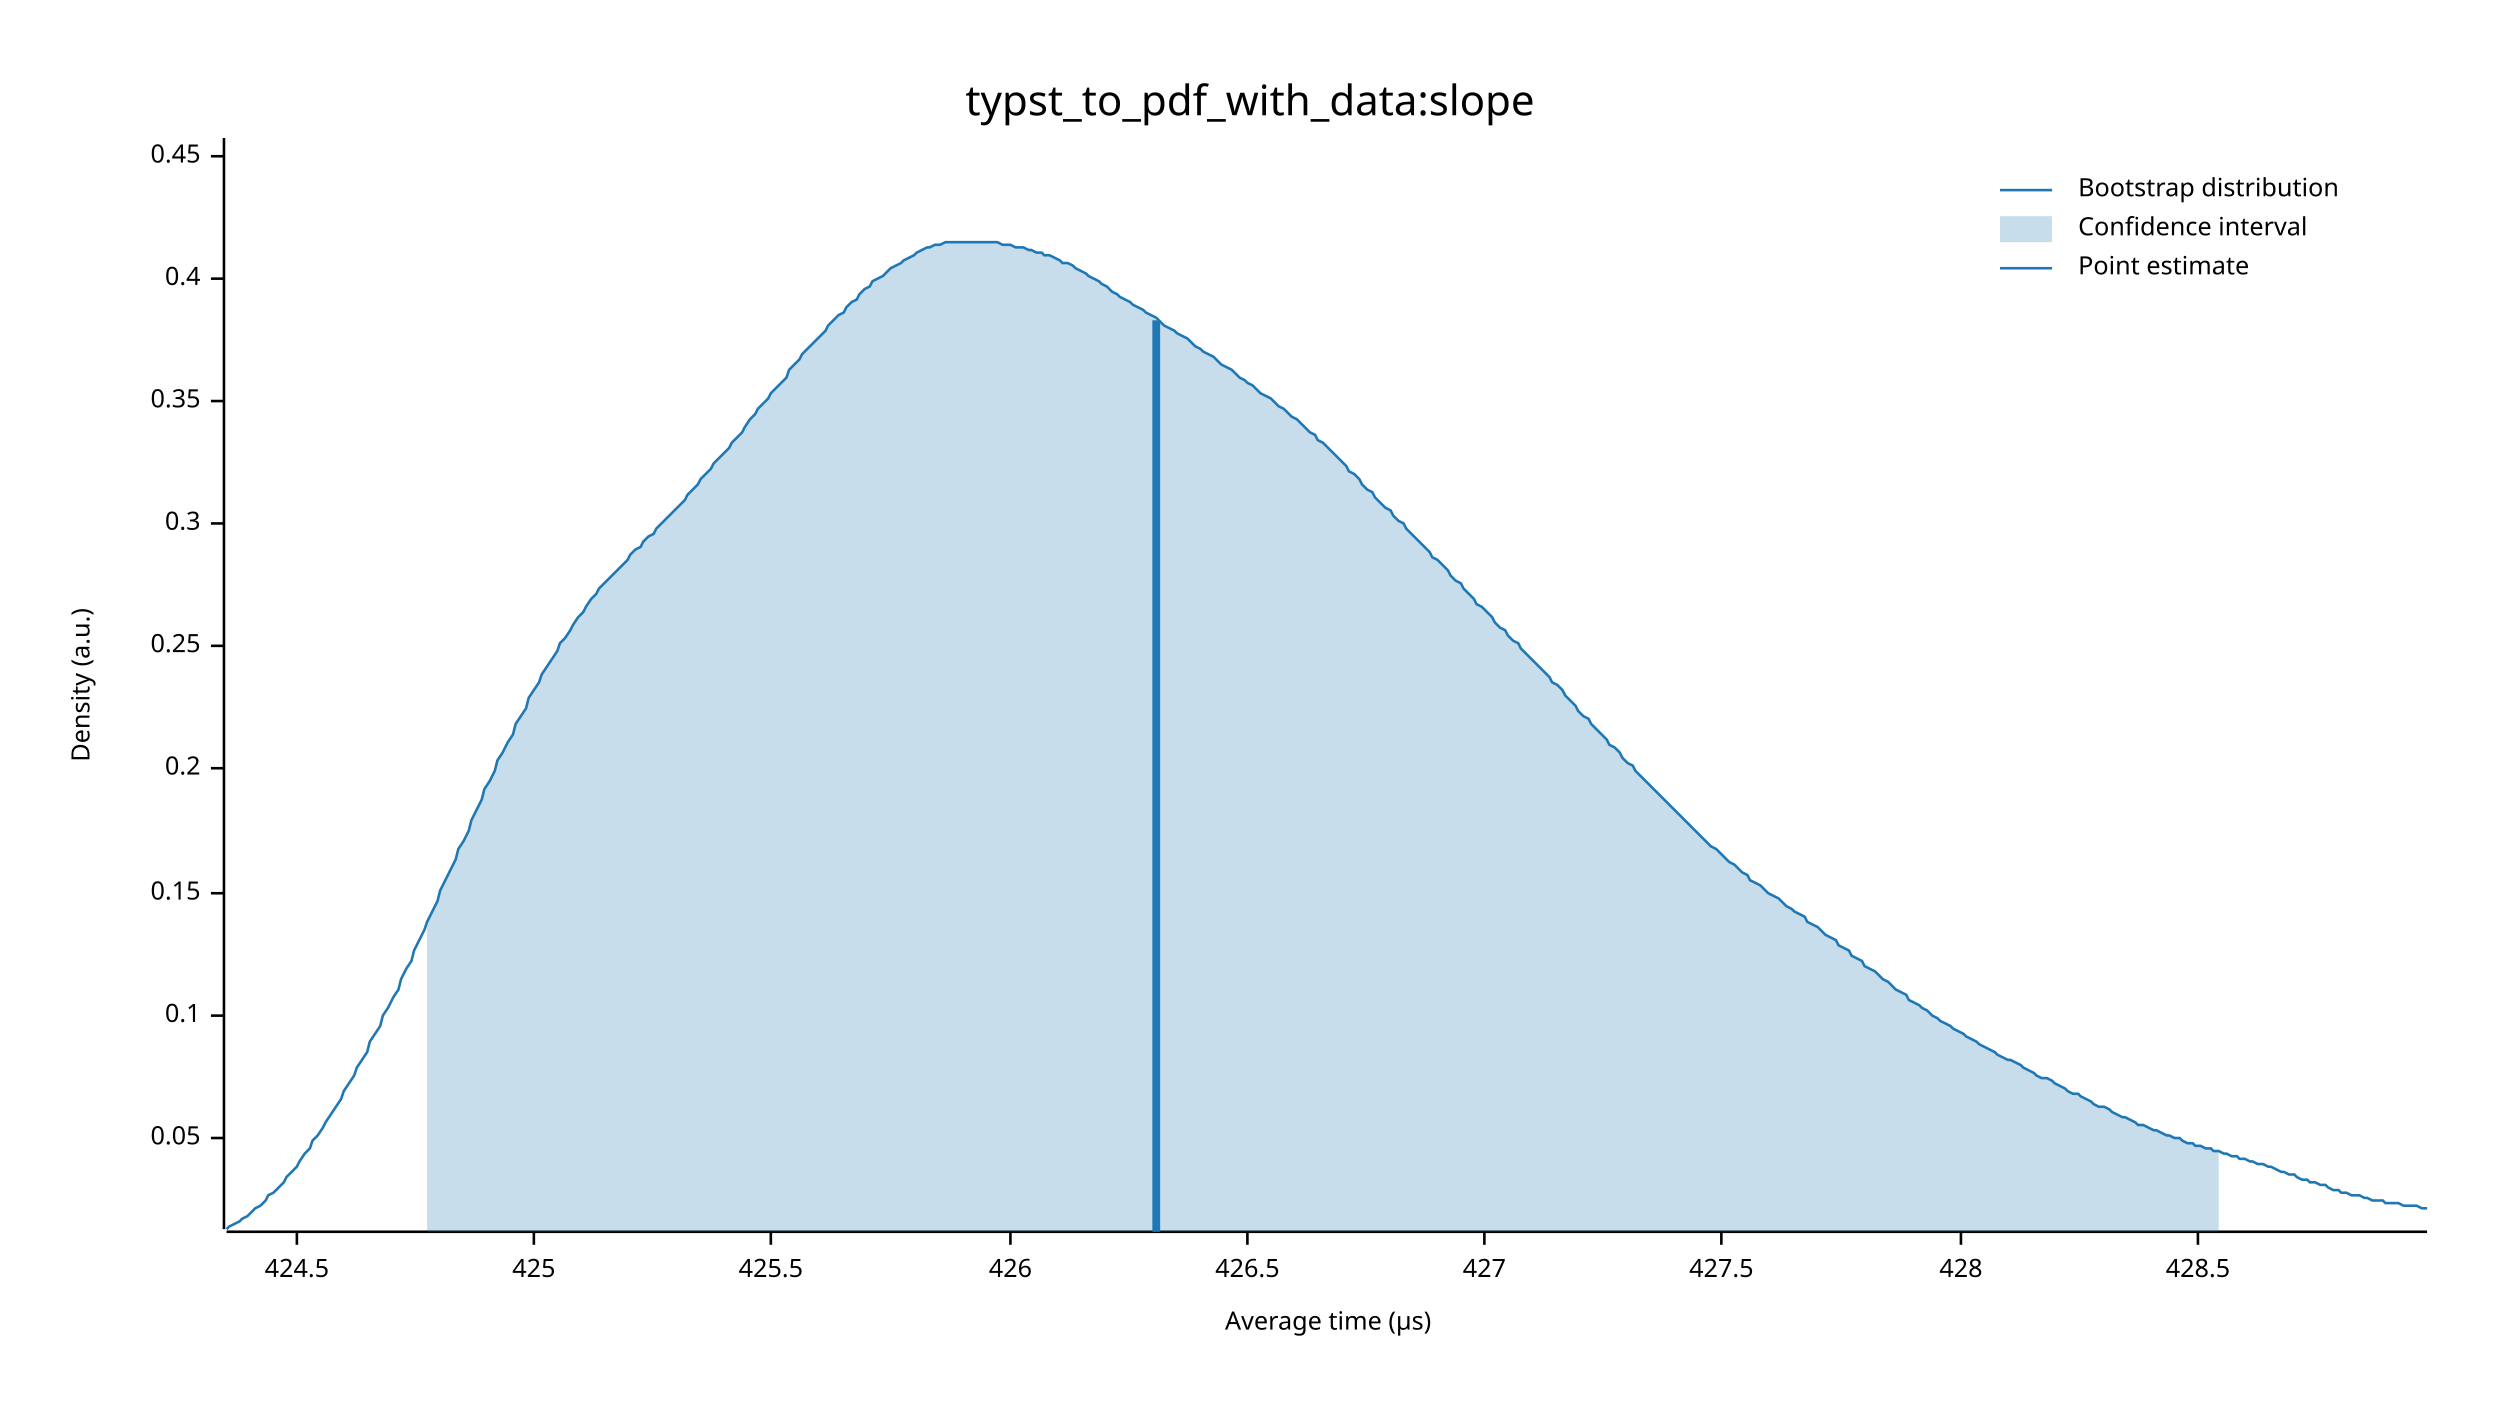
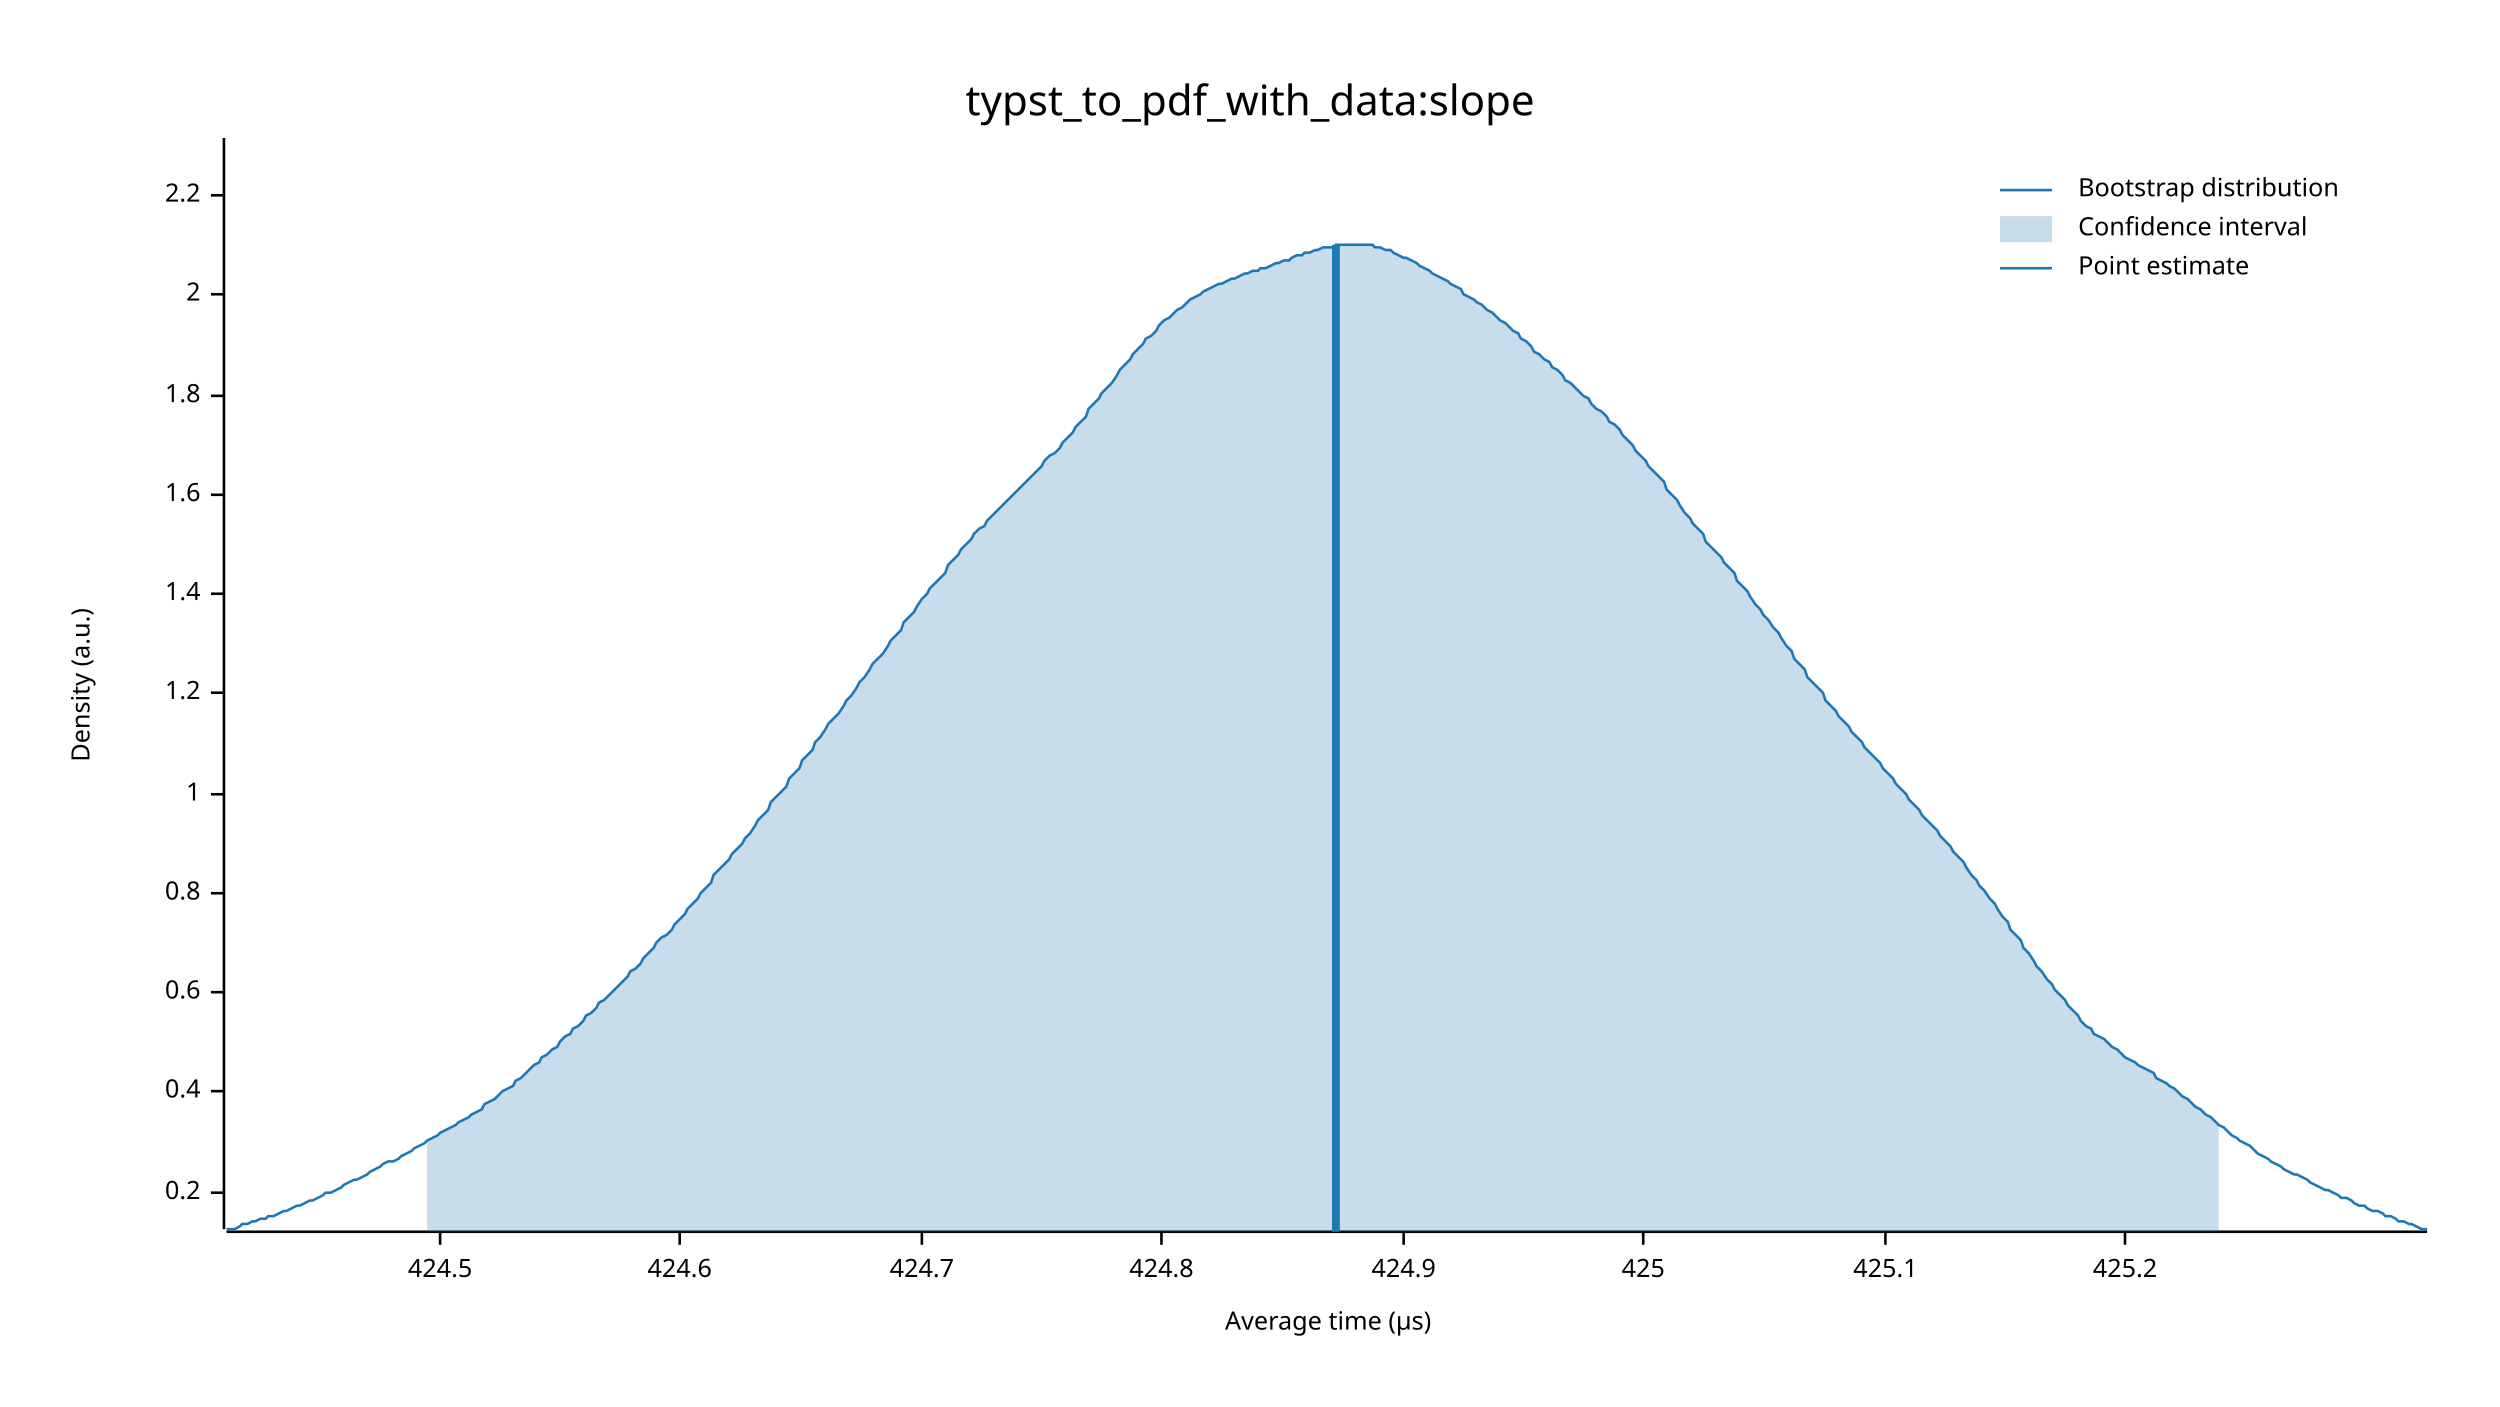
<svg xmlns="http://www.w3.org/2000/svg" width="960" height="540" viewBox="0 0 960 540">
  <text x="480" y="32" dy="0.76em" text-anchor="middle" font-family="sans-serif" font-size="16.129" opacity="1" fill="#000000">
typst_to_pdf_with_data:slope
</text>
  <text x="27" y="263" dy="0.76em" text-anchor="middle" font-family="sans-serif" font-size="9.677" opacity="1" fill="#000000" transform="rotate(270, 27, 263)">
Density (a.u.)
</text>
  <text x="510" y="513" dy="-0.5ex" text-anchor="middle" font-family="sans-serif" font-size="9.677" opacity="1" fill="#000000">
Average time (µs)
</text>
  <polyline fill="none" opacity="1" stroke="#000000" stroke-width="1" points="86,53 86,472 " />
-   <text x="77" y="437" dy="0.5ex" text-anchor="end" font-family="sans-serif" font-size="9.677" opacity="1" fill="#000000">
- 0.05
+   <text x="77" y="458" dy="0.5ex" text-anchor="end" font-family="sans-serif" font-size="9.677" opacity="1" fill="#000000">
+ 0.2
</text>
-   <polyline fill="none" opacity="1" stroke="#000000" stroke-width="1" points="81,437 86,437 " />
-   <text x="77" y="390" dy="0.5ex" text-anchor="end" font-family="sans-serif" font-size="9.677" opacity="1" fill="#000000">
- 0.1
+   <polyline fill="none" opacity="1" stroke="#000000" stroke-width="1" points="81,458 86,458 " />
+   <text x="77" y="419" dy="0.5ex" text-anchor="end" font-family="sans-serif" font-size="9.677" opacity="1" fill="#000000">
+ 0.4
</text>
-   <polyline fill="none" opacity="1" stroke="#000000" stroke-width="1" points="81,390 86,390 " />
+   <polyline fill="none" opacity="1" stroke="#000000" stroke-width="1" points="81,419 86,419 " />
+   <text x="77" y="381" dy="0.5ex" text-anchor="end" font-family="sans-serif" font-size="9.677" opacity="1" fill="#000000">
+ 0.6
+ </text>
+   <polyline fill="none" opacity="1" stroke="#000000" stroke-width="1" points="81,381 86,381 " />
  <text x="77" y="343" dy="0.5ex" text-anchor="end" font-family="sans-serif" font-size="9.677" opacity="1" fill="#000000">
- 0.15
+ 0.8
</text>
  <polyline fill="none" opacity="1" stroke="#000000" stroke-width="1" points="81,343 86,343 " />
-   <text x="77" y="295" dy="0.5ex" text-anchor="end" font-family="sans-serif" font-size="9.677" opacity="1" fill="#000000">
- 0.2
+   <text x="77" y="305" dy="0.5ex" text-anchor="end" font-family="sans-serif" font-size="9.677" opacity="1" fill="#000000">
+ 1
</text>
-   <polyline fill="none" opacity="1" stroke="#000000" stroke-width="1" points="81,295 86,295 " />
-   <text x="77" y="248" dy="0.5ex" text-anchor="end" font-family="sans-serif" font-size="9.677" opacity="1" fill="#000000">
- 0.25
+   <polyline fill="none" opacity="1" stroke="#000000" stroke-width="1" points="81,305 86,305 " />
+   <text x="77" y="266" dy="0.5ex" text-anchor="end" font-family="sans-serif" font-size="9.677" opacity="1" fill="#000000">
+ 1.2
</text>
-   <polyline fill="none" opacity="1" stroke="#000000" stroke-width="1" points="81,248 86,248 " />
-   <text x="77" y="201" dy="0.5ex" text-anchor="end" font-family="sans-serif" font-size="9.677" opacity="1" fill="#000000">
- 0.3
+   <polyline fill="none" opacity="1" stroke="#000000" stroke-width="1" points="81,266 86,266 " />
+   <text x="77" y="228" dy="0.5ex" text-anchor="end" font-family="sans-serif" font-size="9.677" opacity="1" fill="#000000">
+ 1.4
</text>
-   <polyline fill="none" opacity="1" stroke="#000000" stroke-width="1" points="81,201 86,201 " />
-   <text x="77" y="154" dy="0.5ex" text-anchor="end" font-family="sans-serif" font-size="9.677" opacity="1" fill="#000000">
- 0.35
+   <polyline fill="none" opacity="1" stroke="#000000" stroke-width="1" points="81,228 86,228 " />
+   <text x="77" y="190" dy="0.5ex" text-anchor="end" font-family="sans-serif" font-size="9.677" opacity="1" fill="#000000">
+ 1.6
</text>
-   <polyline fill="none" opacity="1" stroke="#000000" stroke-width="1" points="81,154 86,154 " />
-   <text x="77" y="107" dy="0.5ex" text-anchor="end" font-family="sans-serif" font-size="9.677" opacity="1" fill="#000000">
- 0.4
+   <polyline fill="none" opacity="1" stroke="#000000" stroke-width="1" points="81,190 86,190 " />
+   <text x="77" y="152" dy="0.5ex" text-anchor="end" font-family="sans-serif" font-size="9.677" opacity="1" fill="#000000">
+ 1.8
</text>
-   <polyline fill="none" opacity="1" stroke="#000000" stroke-width="1" points="81,107 86,107 " />
-   <text x="77" y="60" dy="0.5ex" text-anchor="end" font-family="sans-serif" font-size="9.677" opacity="1" fill="#000000">
- 0.45
+   <polyline fill="none" opacity="1" stroke="#000000" stroke-width="1" points="81,152 86,152 " />
+   <text x="77" y="113" dy="0.5ex" text-anchor="end" font-family="sans-serif" font-size="9.677" opacity="1" fill="#000000">
+ 2
</text>
-   <polyline fill="none" opacity="1" stroke="#000000" stroke-width="1" points="81,60 86,60 " />
+   <polyline fill="none" opacity="1" stroke="#000000" stroke-width="1" points="81,113 86,113 " />
+   <text x="77" y="75" dy="0.5ex" text-anchor="end" font-family="sans-serif" font-size="9.677" opacity="1" fill="#000000">
+ 2.2
+ </text>
+   <polyline fill="none" opacity="1" stroke="#000000" stroke-width="1" points="81,75 86,75 " />
  <polyline fill="none" opacity="1" stroke="#000000" stroke-width="1" points="87,473 932,473 " />
-   <text x="114" y="483" dy="0.76em" text-anchor="middle" font-family="sans-serif" font-size="9.677" opacity="1" fill="#000000">
+   <text x="169" y="483" dy="0.76em" text-anchor="middle" font-family="sans-serif" font-size="9.677" opacity="1" fill="#000000">
424.5
</text>
-   <polyline fill="none" opacity="1" stroke="#000000" stroke-width="1" points="114,473 114,478 " />
-   <text x="205" y="483" dy="0.76em" text-anchor="middle" font-family="sans-serif" font-size="9.677" opacity="1" fill="#000000">
+   <polyline fill="none" opacity="1" stroke="#000000" stroke-width="1" points="169,473 169,478 " />
+   <text x="261" y="483" dy="0.76em" text-anchor="middle" font-family="sans-serif" font-size="9.677" opacity="1" fill="#000000">
+ 424.6
+ </text>
+   <polyline fill="none" opacity="1" stroke="#000000" stroke-width="1" points="261,473 261,478 " />
+   <text x="354" y="483" dy="0.76em" text-anchor="middle" font-family="sans-serif" font-size="9.677" opacity="1" fill="#000000">
+ 424.7
+ </text>
+   <polyline fill="none" opacity="1" stroke="#000000" stroke-width="1" points="354,473 354,478 " />
+   <text x="446" y="483" dy="0.76em" text-anchor="middle" font-family="sans-serif" font-size="9.677" opacity="1" fill="#000000">
+ 424.8
+ </text>
+   <polyline fill="none" opacity="1" stroke="#000000" stroke-width="1" points="446,473 446,478 " />
+   <text x="539" y="483" dy="0.76em" text-anchor="middle" font-family="sans-serif" font-size="9.677" opacity="1" fill="#000000">
+ 424.9
+ </text>
+   <polyline fill="none" opacity="1" stroke="#000000" stroke-width="1" points="539,473 539,478 " />
+   <text x="631" y="483" dy="0.76em" text-anchor="middle" font-family="sans-serif" font-size="9.677" opacity="1" fill="#000000">
425
</text>
-   <polyline fill="none" opacity="1" stroke="#000000" stroke-width="1" points="205,473 205,478 " />
-   <text x="296" y="483" dy="0.76em" text-anchor="middle" font-family="sans-serif" font-size="9.677" opacity="1" fill="#000000">
- 425.5
+   <polyline fill="none" opacity="1" stroke="#000000" stroke-width="1" points="631,473 631,478 " />
+   <text x="724" y="483" dy="0.76em" text-anchor="middle" font-family="sans-serif" font-size="9.677" opacity="1" fill="#000000">
+ 425.1
</text>
-   <polyline fill="none" opacity="1" stroke="#000000" stroke-width="1" points="296,473 296,478 " />
-   <text x="388" y="483" dy="0.76em" text-anchor="middle" font-family="sans-serif" font-size="9.677" opacity="1" fill="#000000">
- 426
+   <polyline fill="none" opacity="1" stroke="#000000" stroke-width="1" points="724,473 724,478 " />
+   <text x="816" y="483" dy="0.76em" text-anchor="middle" font-family="sans-serif" font-size="9.677" opacity="1" fill="#000000">
+ 425.2
</text>
-   <polyline fill="none" opacity="1" stroke="#000000" stroke-width="1" points="388,473 388,478 " />
-   <text x="479" y="483" dy="0.76em" text-anchor="middle" font-family="sans-serif" font-size="9.677" opacity="1" fill="#000000">
- 426.5
- </text>
-   <polyline fill="none" opacity="1" stroke="#000000" stroke-width="1" points="479,473 479,478 " />
-   <text x="570" y="483" dy="0.76em" text-anchor="middle" font-family="sans-serif" font-size="9.677" opacity="1" fill="#000000">
- 427
- </text>
-   <polyline fill="none" opacity="1" stroke="#000000" stroke-width="1" points="570,473 570,478 " />
-   <text x="661" y="483" dy="0.76em" text-anchor="middle" font-family="sans-serif" font-size="9.677" opacity="1" fill="#000000">
- 427.5
- </text>
-   <polyline fill="none" opacity="1" stroke="#000000" stroke-width="1" points="661,473 661,478 " />
-   <text x="753" y="483" dy="0.76em" text-anchor="middle" font-family="sans-serif" font-size="9.677" opacity="1" fill="#000000">
- 428
- </text>
-   <polyline fill="none" opacity="1" stroke="#000000" stroke-width="1" points="753,473 753,478 " />
-   <text x="844" y="483" dy="0.76em" text-anchor="middle" font-family="sans-serif" font-size="9.677" opacity="1" fill="#000000">
- 428.5
- </text>
-   <polyline fill="none" opacity="1" stroke="#000000" stroke-width="1" points="844,473 844,478 " />
-   <polyline fill="none" opacity="1" stroke="#1F78B4" stroke-width="1" points="87,472 88,471 90,470 92,469 93,468 95,467 97,465 98,464 100,463 102,461 103,459 105,458 107,456 109,454 110,452 112,450 114,448 115,446 117,443 119,441 120,438 122,436 124,433 125,431 127,428 129,425 131,422 132,419 134,416 136,413 137,410 139,407 141,404 142,400 144,397 146,394 147,390 149,387 151,383 153,380 154,376 156,372 158,369 159,365 161,361 163,357 164,354 166,350 168,346 169,342 171,338 173,334 175,330 176,326 178,323 180,319 181,315 183,311 185,307 186,303 188,300 190,296 191,292 193,289 195,285 197,282 198,278 200,275 202,272 203,268 205,265 207,262 208,259 210,256 212,253 214,250 215,247 217,245 219,242 220,240 222,237 224,235 225,233 227,230 229,228 230,226 232,224 234,222 236,220 237,219 239,217 241,215 242,213 244,211 246,210 247,208 249,206 251,205 252,203 254,201 256,199 258,197 259,196 261,194 263,192 264,190 266,188 268,186 269,184 271,182 273,180 274,178 276,176 278,174 280,172 281,170 283,168 285,166 286,164 288,161 290,159 291,157 293,155 295,153 296,151 298,149 300,147 302,145 303,142 305,140 307,138 308,136 310,134 312,132 313,131 315,129 317,127 318,125 320,123 322,121 324,120 325,118 327,116 329,115 330,113 332,111 334,110 335,108 337,107 339,106 341,104 342,103 344,102 346,101 347,100 349,99 351,98 352,97 354,96 356,95 357,95 359,94 361,94 363,93 364,93 366,93 368,93 369,93 371,93 373,93 374,93 376,93 378,93 379,93 381,93 383,93 385,94 386,94 388,94 390,95 391,95 393,95 395,96 396,96 398,97 400,97 401,98 403,98 405,99 407,100 408,101 410,101 412,102 413,103 415,104 417,105 418,106 420,107 422,108 423,109 425,110 427,112 429,113 430,114 432,115 434,116 435,117 437,118 439,119 440,120 442,121 444,122 445,123 447,125 449,126 451,127 452,128 454,129 456,130 457,131 459,133 461,134 462,135 464,136 466,137 468,139 469,140 471,141 473,142 474,143 476,145 478,146 479,147 481,148 483,150 484,151 486,152 488,153 490,155 491,156 493,157 495,159 496,160 498,161 500,163 501,164 503,166 505,167 506,169 508,170 510,172 512,174 513,175 515,177 517,179 518,181 520,182 522,184 523,186 525,188 527,189 528,191 530,193 532,195 534,196 535,198 537,200 539,201 540,203 542,205 544,207 545,208 547,210 549,212 550,214 552,215 554,217 556,219 557,221 559,223 561,224 562,226 564,228 566,230 567,232 569,233 571,235 573,237 574,239 576,241 578,242 579,244 581,246 583,247 584,249 586,251 588,253 589,254 591,256 593,258 595,260 596,262 598,263 600,265 601,267 603,269 605,271 606,273 608,275 610,276 611,278 613,280 615,282 617,284 618,286 620,287 622,289 623,291 625,293 627,294 628,296 630,298 632,300 633,301 635,303 637,305 639,307 640,308 642,310 644,312 645,313 647,315 649,317 650,318 652,320 654,322 655,323 657,325 659,326 661,328 662,329 664,331 666,332 667,333 669,335 671,336 672,338 674,339 676,340 677,341 679,343 681,344 683,345 684,346 686,348 688,349 689,350 691,351 693,352 694,354 696,355 698,356 700,358 701,359 703,360 705,361 706,363 708,364 710,365 711,367 713,368 715,369 716,371 718,372 720,373 722,375 723,376 725,377 727,379 728,380 730,381 732,382 733,384 735,385 737,386 738,387 740,388 742,390 744,391 745,392 747,393 749,394 750,395 752,396 754,397 755,398 757,399 759,400 760,401 762,402 764,403 766,404 767,405 769,406 771,407 772,407 774,408 776,409 777,410 779,411 781,412 782,413 784,414 786,414 788,415 789,416 791,417 793,418 794,419 796,420 798,420 799,421 801,422 803,423 804,424 806,425 808,425 810,426 811,427 813,428 815,429 816,429 818,430 820,431 821,432 823,432 825,433 827,434 828,434 830,435 832,436 833,436 835,437 837,437 838,438 840,439 842,439 843,440 845,440 847,441 849,441 850,442 852,442 854,443 855,443 857,444 859,444 860,445 862,445 864,446 865,446 867,447 869,447 871,448 872,448 874,449 876,450 877,450 879,451 881,451 882,452 884,453 886,453 887,454 889,454 891,455 893,455 894,456 896,457 898,457 899,458 901,458 903,459 904,459 906,459 908,460 909,460 911,461 913,461 915,461 916,462 918,462 920,462 921,462 923,463 925,463 926,463 928,463 930,464 932,464 " />
-   <polygon opacity="0.25" fill="#1F78B4" points="164,354 166,350 168,346 169,342 171,338 173,334 175,330 176,326 178,323 180,319 181,315 183,311 185,307 186,303 188,300 190,296 191,292 193,289 195,285 197,282 198,278 200,275 202,272 203,268 205,265 207,262 208,259 210,256 212,253 214,250 215,247 217,245 219,242 220,240 222,237 224,235 225,233 227,230 229,228 230,226 232,224 234,222 236,220 237,219 239,217 241,215 242,213 244,211 246,210 247,208 249,206 251,205 252,203 254,201 256,199 258,197 259,196 261,194 263,192 264,190 266,188 268,186 269,184 271,182 273,180 274,178 276,176 278,174 280,172 281,170 283,168 285,166 286,164 288,161 290,159 291,157 293,155 295,153 296,151 298,149 300,147 302,145 303,142 305,140 307,138 308,136 310,134 312,132 313,131 315,129 317,127 318,125 320,123 322,121 324,120 325,118 327,116 329,115 330,113 332,111 334,110 335,108 337,107 339,106 341,104 342,103 344,102 346,101 347,100 349,99 351,98 352,97 354,96 356,95 357,95 359,94 361,94 363,93 364,93 366,93 368,93 369,93 371,93 373,93 374,93 376,93 378,93 379,93 381,93 383,93 385,94 386,94 388,94 390,95 391,95 393,95 395,96 396,96 398,97 400,97 401,98 403,98 405,99 407,100 408,101 410,101 412,102 413,103 415,104 417,105 418,106 420,107 422,108 423,109 425,110 427,112 429,113 430,114 432,115 434,116 435,117 437,118 439,119 440,120 442,121 444,122 445,123 447,125 449,126 451,127 452,128 454,129 456,130 457,131 459,133 461,134 462,135 464,136 466,137 468,139 469,140 471,141 473,142 474,143 476,145 478,146 479,147 481,148 483,150 484,151 486,152 488,153 490,155 491,156 493,157 495,159 496,160 498,161 500,163 501,164 503,166 505,167 506,169 508,170 510,172 512,174 513,175 515,177 517,179 518,181 520,182 522,184 523,186 525,188 527,189 528,191 530,193 532,195 534,196 535,198 537,200 539,201 540,203 542,205 544,207 545,208 547,210 549,212 550,214 552,215 554,217 556,219 557,221 559,223 561,224 562,226 564,228 566,230 567,232 569,233 571,235 573,237 574,239 576,241 578,242 579,244 581,246 583,247 584,249 586,251 588,253 589,254 591,256 593,258 595,260 596,262 598,263 600,265 601,267 603,269 605,271 606,273 608,275 610,276 611,278 613,280 615,282 617,284 618,286 620,287 622,289 623,291 625,293 627,294 628,296 630,298 632,300 633,301 635,303 637,305 639,307 640,308 642,310 644,312 645,313 647,315 649,317 650,318 652,320 654,322 655,323 657,325 659,326 661,328 662,329 664,331 666,332 667,333 669,335 671,336 672,338 674,339 676,340 677,341 679,343 681,344 683,345 684,346 686,348 688,349 689,350 691,351 693,352 694,354 696,355 698,356 700,358 701,359 703,360 705,361 706,363 708,364 710,365 711,367 713,368 715,369 716,371 718,372 720,373 722,375 723,376 725,377 727,379 728,380 730,381 732,382 733,384 735,385 737,386 738,387 740,388 742,390 744,391 745,392 747,393 749,394 750,395 752,396 754,397 755,398 757,399 759,400 760,401 762,402 764,403 766,404 767,405 769,406 771,407 772,407 774,408 776,409 777,410 779,411 781,412 782,413 784,414 786,414 788,415 789,416 791,417 793,418 794,419 796,420 798,420 799,421 801,422 803,423 804,424 806,425 808,425 810,426 811,427 813,428 815,429 816,429 818,430 820,431 821,432 823,432 825,433 827,434 828,434 830,435 832,436 833,436 835,437 837,437 838,438 840,439 842,439 843,440 845,440 847,441 849,441 850,442 852,442 852,473 164,473 " />
-   <polyline fill="none" opacity="1" stroke="#1F78B4" stroke-width="3" points="444,473 444,123 " />
+   <polyline fill="none" opacity="1" stroke="#000000" stroke-width="1" points="816,473 816,478 " />
+   <polyline fill="none" opacity="1" stroke="#1F78B4" stroke-width="1" points="87,472 88,472 90,472 92,471 93,470 95,470 97,469 98,469 100,468 102,468 103,467 105,467 107,466 109,465 110,465 112,464 114,463 115,463 117,462 119,461 120,461 122,460 124,459 125,458 127,458 129,457 131,456 132,455 134,454 136,453 137,453 139,452 141,451 142,450 144,449 146,448 147,447 149,446 151,446 153,445 154,444 156,443 158,442 159,441 161,440 163,439 164,438 166,437 168,436 169,435 171,434 173,433 175,432 176,431 178,430 180,429 181,428 183,427 185,426 186,424 188,423 190,422 191,421 193,419 195,418 197,417 198,415 200,414 202,412 203,411 205,409 207,408 208,406 210,405 212,403 214,402 215,400 217,398 219,397 220,395 222,394 224,392 225,390 227,389 229,387 230,385 232,384 234,382 236,380 237,379 239,377 241,375 242,373 244,372 246,370 247,368 249,366 251,364 252,362 254,360 256,359 258,357 259,355 261,353 263,351 264,349 266,347 268,345 269,343 271,341 273,339 274,336 276,334 278,332 280,330 281,328 283,326 285,324 286,322 288,320 290,317 291,315 293,313 295,311 296,308 298,306 300,304 302,302 303,299 305,297 307,295 308,292 310,290 312,288 313,285 315,283 317,280 318,278 320,276 322,274 324,271 325,269 327,267 329,264 330,262 332,260 334,257 335,255 337,253 339,251 341,248 342,246 344,244 346,242 347,239 349,237 351,235 352,233 354,230 356,228 357,226 359,224 361,222 363,220 364,217 366,215 368,213 369,211 371,209 373,207 374,205 376,203 378,202 379,200 381,198 383,196 385,194 386,193 388,191 390,189 391,188 393,186 395,184 396,183 398,181 400,179 401,177 403,175 405,174 407,172 408,170 410,168 412,166 413,164 415,162 417,160 418,157 420,155 422,153 423,151 425,149 427,147 429,144 430,142 432,140 434,138 435,136 437,134 439,132 440,130 442,129 444,127 445,125 447,123 449,122 451,120 452,119 454,118 456,116 457,115 459,114 461,113 462,112 464,111 466,110 468,109 469,109 471,108 473,107 474,107 476,106 478,105 479,105 481,104 483,104 484,103 486,103 488,102 490,101 491,101 493,100 495,100 496,99 498,98 500,98 501,97 503,97 505,96 506,96 508,95 510,95 512,95 513,94 515,94 517,94 518,94 520,94 522,94 523,94 525,94 527,94 528,95 530,95 532,96 534,96 535,97 537,98 539,99 540,99 542,100 544,101 545,102 547,103 549,104 550,105 552,106 554,107 556,108 557,109 559,110 561,111 562,113 564,114 566,115 567,116 569,117 571,119 573,120 574,121 576,123 578,124 579,125 581,127 583,128 584,130 586,131 588,133 589,135 591,136 593,138 595,139 596,141 598,142 600,144 601,146 603,147 605,149 606,150 608,152 610,153 611,155 613,157 615,158 617,160 618,162 620,163 622,165 623,167 625,169 627,171 628,173 630,175 632,177 633,179 635,181 637,183 639,185 640,188 642,190 644,192 645,194 647,197 649,199 650,201 652,203 654,205 655,208 657,210 659,212 661,214 662,216 664,218 666,220 667,223 669,225 671,227 672,229 674,232 676,234 677,236 679,238 681,241 683,243 684,245 686,248 688,250 689,253 691,255 693,257 694,260 696,262 698,264 700,266 701,269 703,271 705,273 706,275 708,277 710,279 711,281 713,283 715,285 716,287 718,289 720,291 722,293 723,295 725,297 727,299 728,301 730,303 732,305 733,307 735,309 737,311 738,313 740,315 742,317 744,319 745,321 747,323 749,325 750,327 752,329 754,331 755,333 757,336 759,338 760,340 762,342 764,345 766,347 767,349 769,352 771,354 772,357 774,359 776,361 777,364 779,366 781,369 782,371 784,373 786,376 788,378 789,380 791,382 793,384 794,386 796,388 798,390 799,392 801,394 803,395 804,397 806,398 808,399 810,401 811,402 813,403 815,405 816,406 818,407 820,408 821,409 823,410 825,411 827,412 828,414 830,415 832,416 833,417 835,418 837,420 838,421 840,422 842,424 843,425 845,426 847,428 849,429 850,430 852,432 854,433 855,434 857,436 859,437 860,438 862,439 864,440 865,441 867,443 869,444 871,445 872,446 874,447 876,448 877,449 879,450 881,451 882,451 884,452 886,453 887,454 889,455 891,456 893,457 894,457 896,458 898,459 899,460 901,460 903,461 904,462 906,463 908,463 909,464 911,465 913,465 915,466 916,467 918,467 920,468 921,469 923,469 925,470 926,470 928,471 930,472 932,472 " />
+   <polygon opacity="0.25" fill="#1F78B4" points="164,438 166,437 168,436 169,435 171,434 173,433 175,432 176,431 178,430 180,429 181,428 183,427 185,426 186,424 188,423 190,422 191,421 193,419 195,418 197,417 198,415 200,414 202,412 203,411 205,409 207,408 208,406 210,405 212,403 214,402 215,400 217,398 219,397 220,395 222,394 224,392 225,390 227,389 229,387 230,385 232,384 234,382 236,380 237,379 239,377 241,375 242,373 244,372 246,370 247,368 249,366 251,364 252,362 254,360 256,359 258,357 259,355 261,353 263,351 264,349 266,347 268,345 269,343 271,341 273,339 274,336 276,334 278,332 280,330 281,328 283,326 285,324 286,322 288,320 290,317 291,315 293,313 295,311 296,308 298,306 300,304 302,302 303,299 305,297 307,295 308,292 310,290 312,288 313,285 315,283 317,280 318,278 320,276 322,274 324,271 325,269 327,267 329,264 330,262 332,260 334,257 335,255 337,253 339,251 341,248 342,246 344,244 346,242 347,239 349,237 351,235 352,233 354,230 356,228 357,226 359,224 361,222 363,220 364,217 366,215 368,213 369,211 371,209 373,207 374,205 376,203 378,202 379,200 381,198 383,196 385,194 386,193 388,191 390,189 391,188 393,186 395,184 396,183 398,181 400,179 401,177 403,175 405,174 407,172 408,170 410,168 412,166 413,164 415,162 417,160 418,157 420,155 422,153 423,151 425,149 427,147 429,144 430,142 432,140 434,138 435,136 437,134 439,132 440,130 442,129 444,127 445,125 447,123 449,122 451,120 452,119 454,118 456,116 457,115 459,114 461,113 462,112 464,111 466,110 468,109 469,109 471,108 473,107 474,107 476,106 478,105 479,105 481,104 483,104 484,103 486,103 488,102 490,101 491,101 493,100 495,100 496,99 498,98 500,98 501,97 503,97 505,96 506,96 508,95 510,95 512,95 513,94 515,94 517,94 518,94 520,94 522,94 523,94 525,94 527,94 528,95 530,95 532,96 534,96 535,97 537,98 539,99 540,99 542,100 544,101 545,102 547,103 549,104 550,105 552,106 554,107 556,108 557,109 559,110 561,111 562,113 564,114 566,115 567,116 569,117 571,119 573,120 574,121 576,123 578,124 579,125 581,127 583,128 584,130 586,131 588,133 589,135 591,136 593,138 595,139 596,141 598,142 600,144 601,146 603,147 605,149 606,150 608,152 610,153 611,155 613,157 615,158 617,160 618,162 620,163 622,165 623,167 625,169 627,171 628,173 630,175 632,177 633,179 635,181 637,183 639,185 640,188 642,190 644,192 645,194 647,197 649,199 650,201 652,203 654,205 655,208 657,210 659,212 661,214 662,216 664,218 666,220 667,223 669,225 671,227 672,229 674,232 676,234 677,236 679,238 681,241 683,243 684,245 686,248 688,250 689,253 691,255 693,257 694,260 696,262 698,264 700,266 701,269 703,271 705,273 706,275 708,277 710,279 711,281 713,283 715,285 716,287 718,289 720,291 722,293 723,295 725,297 727,299 728,301 730,303 732,305 733,307 735,309 737,311 738,313 740,315 742,317 744,319 745,321 747,323 749,325 750,327 752,329 754,331 755,333 757,336 759,338 760,340 762,342 764,345 766,347 767,349 769,352 771,354 772,357 774,359 776,361 777,364 779,366 781,369 782,371 784,373 786,376 788,378 789,380 791,382 793,384 794,386 796,388 798,390 799,392 801,394 803,395 804,397 806,398 808,399 810,401 811,402 813,403 815,405 816,406 818,407 820,408 821,409 823,410 825,411 827,412 828,414 830,415 832,416 833,417 835,418 837,420 838,421 840,422 842,424 843,425 845,426 847,428 849,429 850,430 852,432 852,473 164,473 " />
+   <polyline fill="none" opacity="1" stroke="#1F78B4" stroke-width="3" points="513,473 513,94 " />
  <text x="798" y="68" dy="0.76em" text-anchor="start" font-family="sans-serif" font-size="9.677" opacity="1" fill="#000000">
Bootstrap distribution
</text>
  <text x="798" y="83" dy="0.76em" text-anchor="start" font-family="sans-serif" font-size="9.677" opacity="1" fill="#000000">
Confidence interval
</text>
  <text x="798" y="98" dy="0.76em" text-anchor="start" font-family="sans-serif" font-size="9.677" opacity="1" fill="#000000">
Point estimate
</text>
  <polyline fill="none" opacity="1" stroke="#1F78B4" stroke-width="1" points="768,73 788,73 " />
  <rect x="768" y="83" width="20" height="10" opacity="0.25" fill="#1F78B4" stroke="none" />
  <polyline fill="none" opacity="1" stroke="#1F78B4" stroke-width="1" points="768,103 788,103 " />
</svg>
